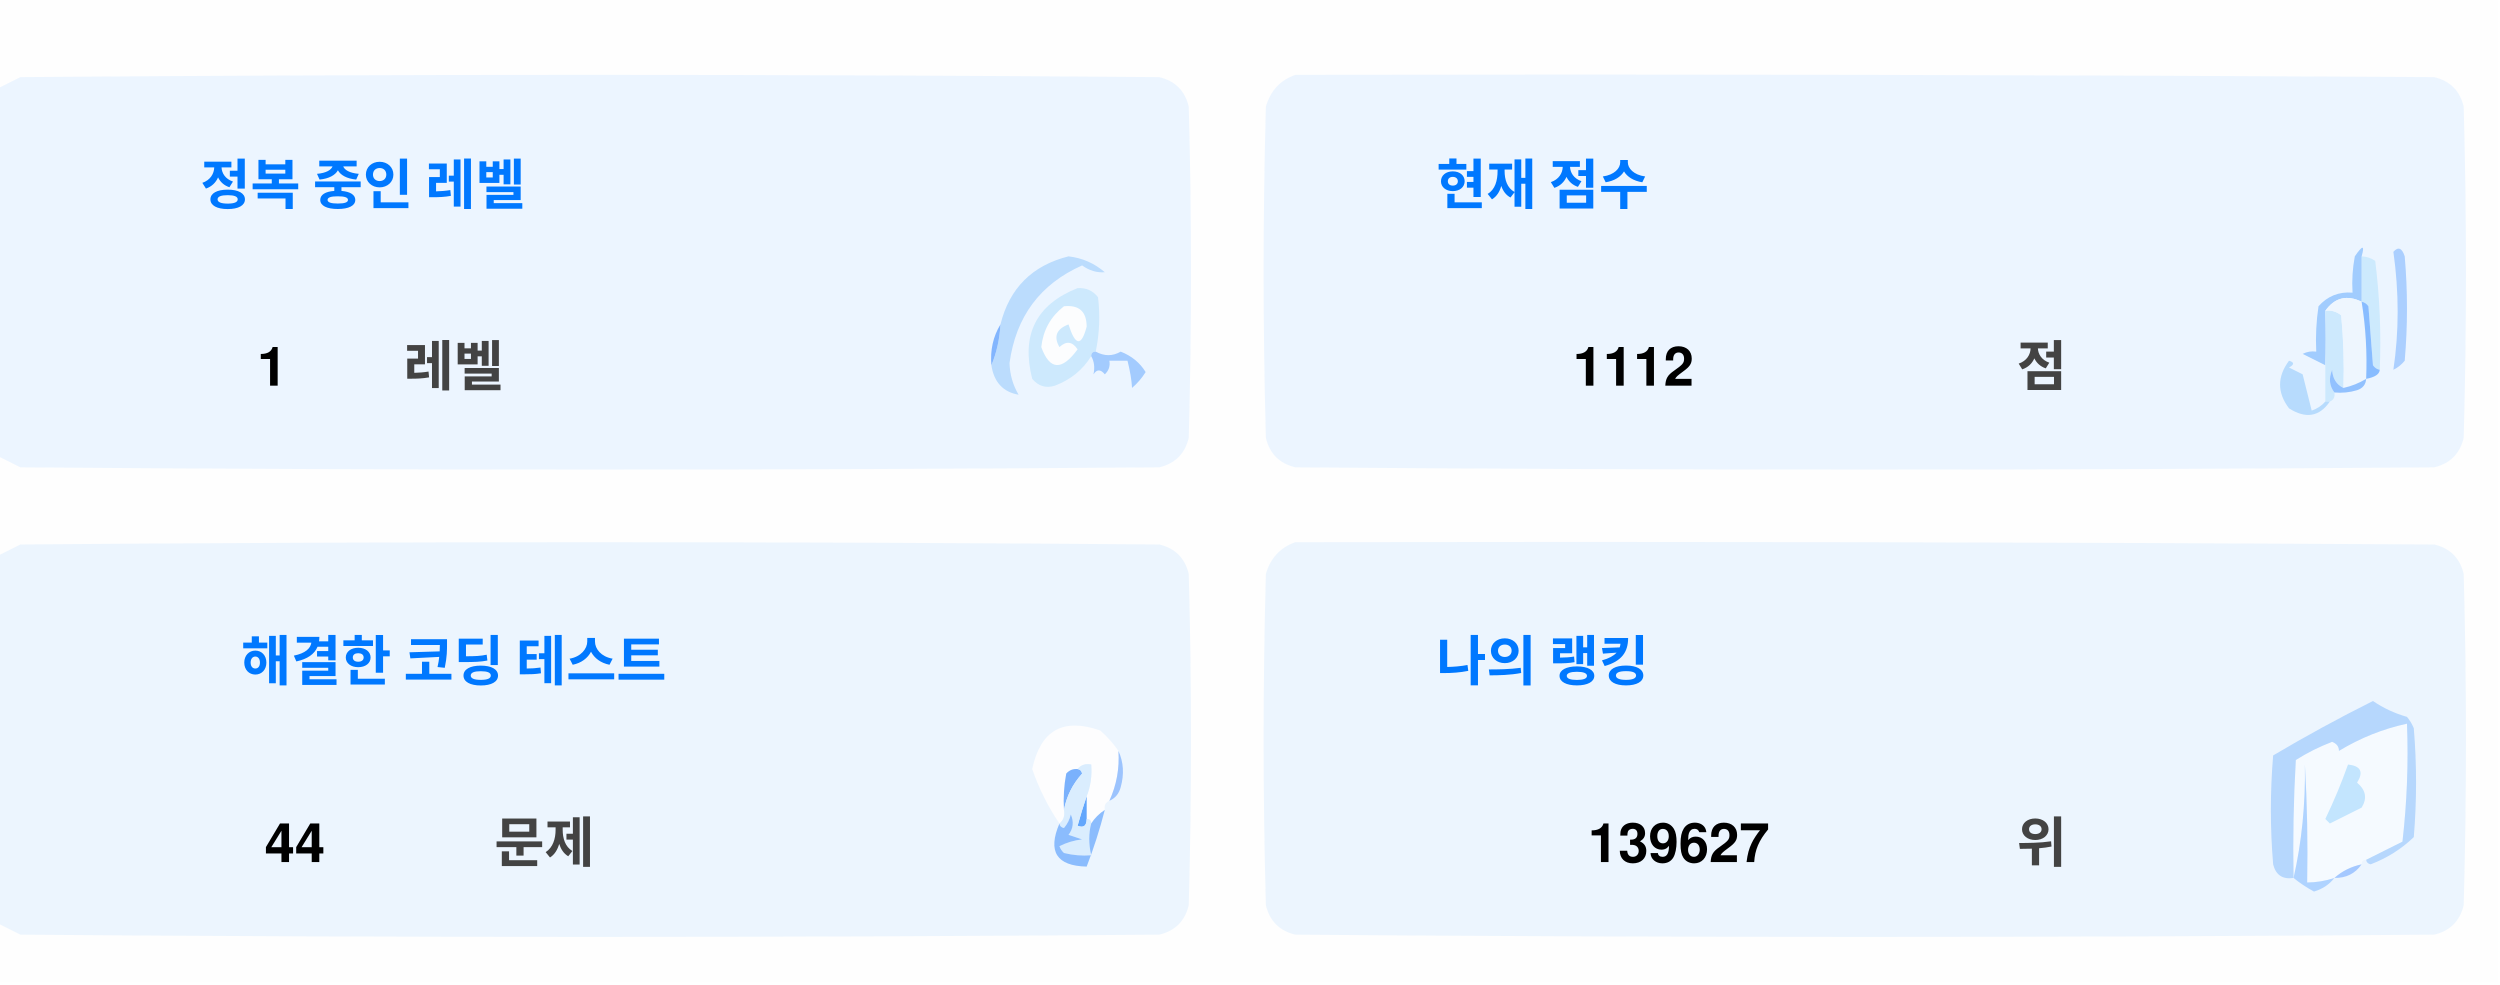
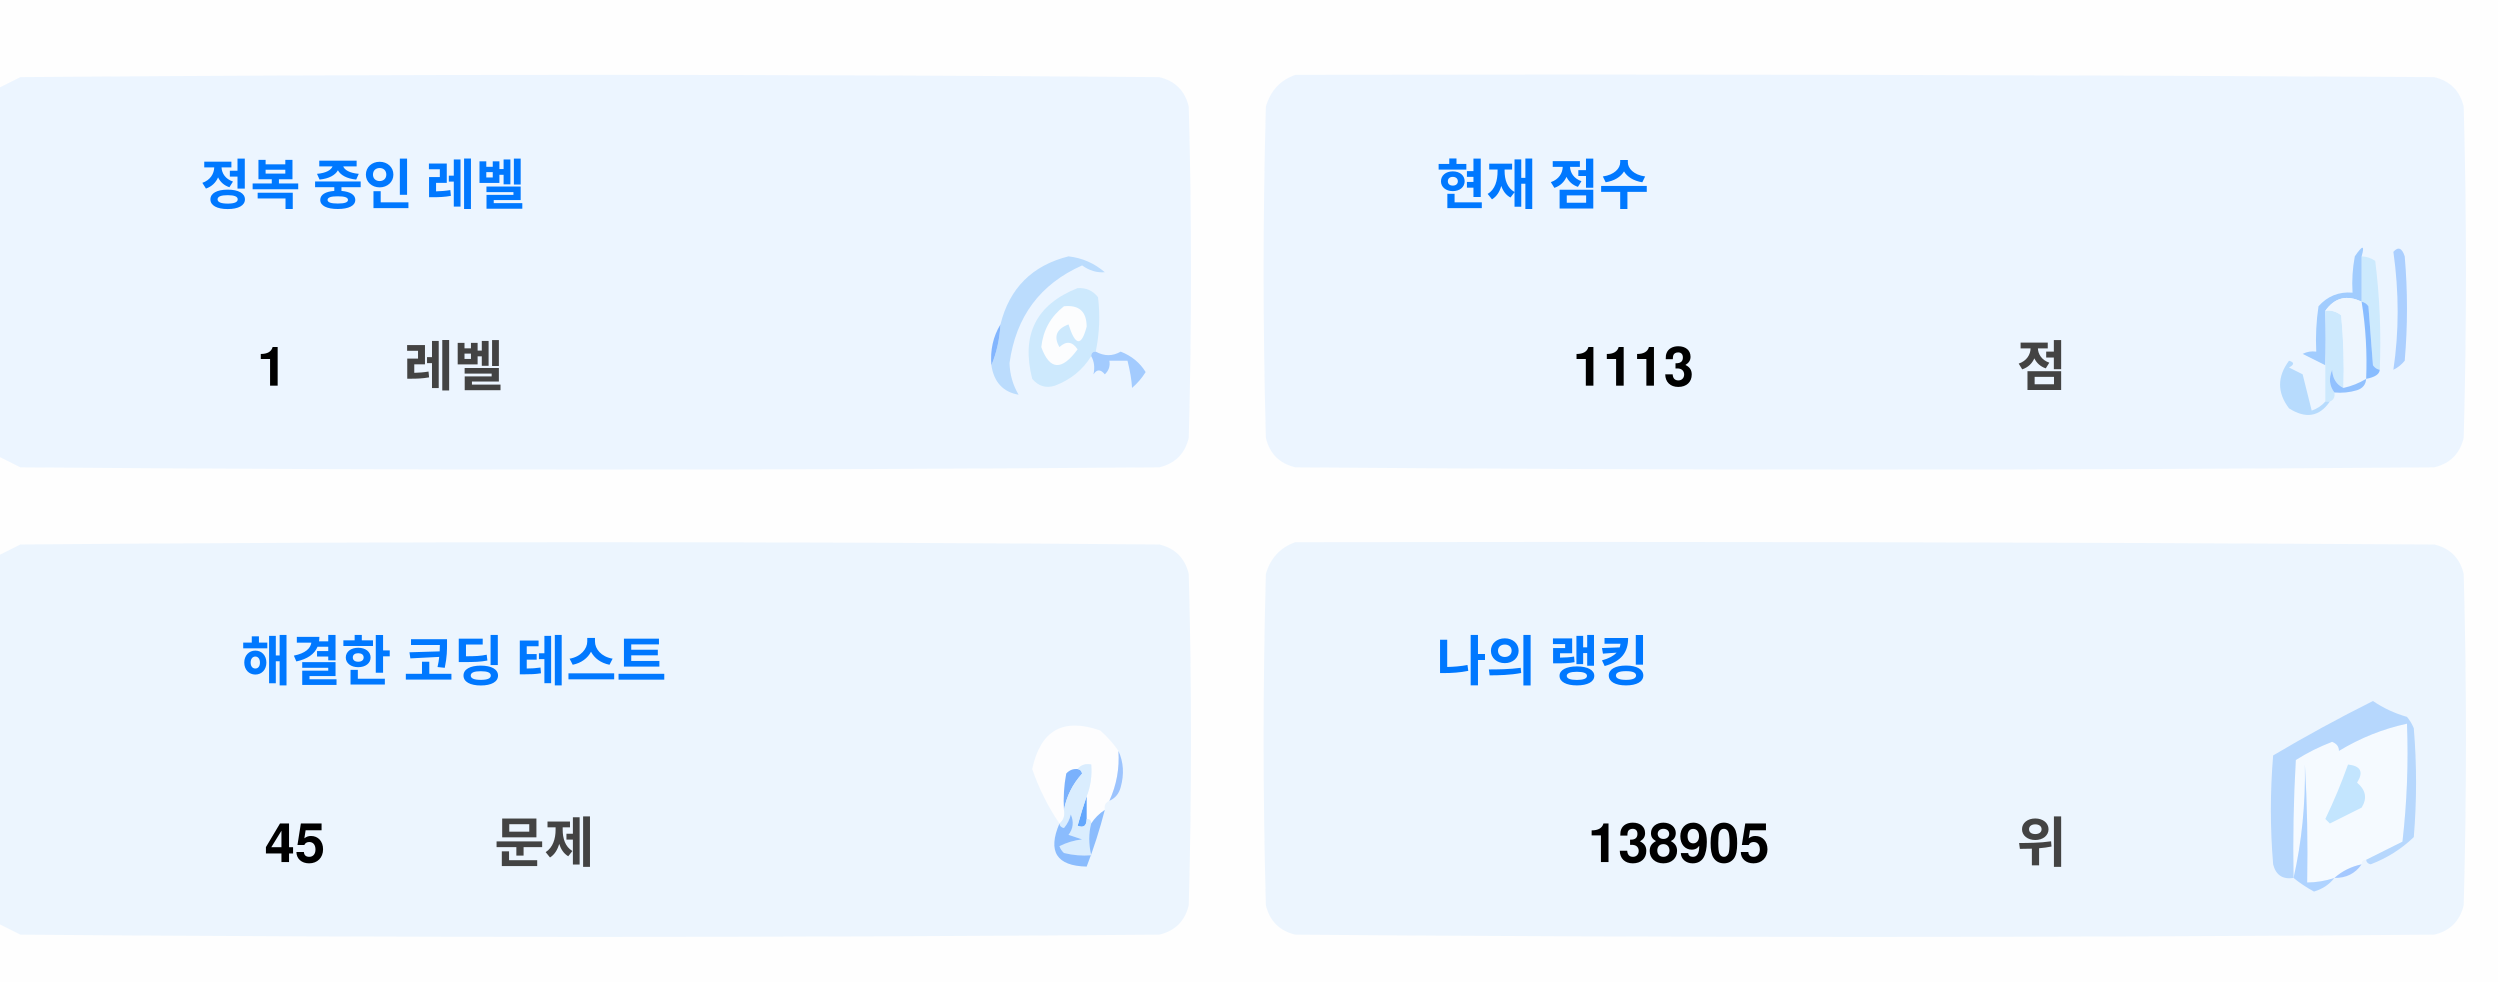
<svg xmlns="http://www.w3.org/2000/svg" version="1.1" width="551px" height="217px" style="shape-rendering:geometricPrecision; text-rendering:geometricPrecision; image-rendering:optimizeQuality; fill-rule:evenodd; clip-rule:evenodd">
  <style>.title {fill: #434343;font-size: 1rem;line-height: 1.5rem;font-weight: bold;font-family: -apple-system, BlinkMacSystemFont, Segoe UI, Helvetica, Arial, sans-serif, Apple Color Emoji, Segoe UI Emoji;}.desc {fill: #434343;font-size: 2.5rem;font-weight: bold;line-height: 1.5rem;font-family: -apple-system, BlinkMacSystemFont, Segoe UI, Helvetica, Arial, sans-serif, Apple Color Emoji, Segoe UI Emoji;}.desc-2 {fill: #434343;font-size: 1rem;font-weight: bold;line-height: 1.5rem;font-family: -apple-system, BlinkMacSystemFont, Segoe UI, Helvetica, Arial, sans-serif, Apple Color Emoji, Segoe UI Emoji;}.text, .desc {animation: twinkling 4s ease-in-out infinite;}@keyframes twinkling {40% { opacity: 1; }50% { opacity: 0.5; }60% { opacity: 1; }70% { opacity: 0.5; }80% { opacity: 1; }}</style>
  <g>
    <path style="opacity:1" fill="#fefefe" d="M -0.5,-0.5 C 183.167,-0.5 366.833,-0.5 550.5,-0.5C 550.5,71.833 550.5,144.167 550.5,216.5C 366.833,216.5 183.167,216.5 -0.5,216.5C -0.5,212.167 -0.5,207.833 -0.5,203.5C 1.14,204.32 2.807,205.153 4.5,206C 88.167,206.667 171.833,206.667 255.5,206C 259,205.167 261.167,203 262,199.5C 262.667,175.167 262.667,150.833 262,126.5C 261.167,123 259,120.833 255.5,120C 171.833,119.333 88.167,119.333 4.5,120C 2.807,120.847 1.14,121.68 -0.5,122.5C -0.5,115.167 -0.5,107.833 -0.5,100.5C 1.14,101.32 2.807,102.153 4.5,103C 88.167,103.667 171.833,103.667 255.5,103C 259,102.167 261.167,100 262,96.5C 262.667,72.167 262.667,47.833 262,23.5C 261.167,20 259,17.833 255.5,17C 171.833,16.333 88.167,16.333 4.5,17C 2.807,17.847 1.14,18.68 -0.5,19.5C -0.5,12.833 -0.5,6.167 -0.5,-0.5 Z" />
  </g>
  <g>
    <path style="opacity:1" fill="#ecf5ff" d="M -0.5,100.5 C -0.5,73.5 -0.5,46.5 -0.5,19.5C 1.14,18.68 2.807,17.847 4.5,17C 88.167,16.333 171.833,16.333 255.5,17C 259,17.833 261.167,20 262,23.5C 262.667,47.833 262.667,72.167 262,96.5C 261.167,100 259,102.167 255.5,103C 171.833,103.667 88.167,103.667 4.5,103C 2.807,102.153 1.14,101.32 -0.5,100.5 Z" />
  </g>
  <g>
    <path style="opacity:1" fill="#ecf5ff" d="M 285.5,16.5 C 369.167,16.333 452.834,16.5 536.5,17C 540,17.833 542.167,20 543,23.5C 543.667,47.833 543.667,72.167 543,96.5C 542.167,100 540,102.167 536.5,103C 452.833,103.667 369.167,103.667 285.5,103C 282,102.167 279.833,100 279,96.5C 278.333,72.167 278.333,47.833 279,23.5C 280.018,19.985 282.185,17.652 285.5,16.5 Z" />
  </g>
  <g>
    <path style="opacity:1" fill="#cdeafd" d="M 520.5,56.5 C 521.583,56.539 522.583,56.873 523.5,57.5C 524.498,65.472 524.831,73.472 524.5,81.5C 523.883,81.389 523.383,81.056 523,80.5C 522.667,76.167 522.333,71.833 522,67.5C 521.617,66.944 521.117,66.611 520.5,66.5C 520.5,63.167 520.5,59.833 520.5,56.5 Z" />
  </g>
  <g>
    <path style="opacity:1" fill="#abcfff" d="M 527.5,55.5 C 528.566,54.308 529.399,54.641 530,56.5C 530.667,64.167 530.667,71.833 530,79.5C 529.311,80.357 528.478,81.023 527.5,81.5C 528.758,73.08 528.758,64.414 527.5,55.5 Z" />
  </g>
  <g>
    <path style="opacity:1" fill="#bbdcfd" d="M 218.5,80.5 C 219.657,77.727 220.324,74.727 220.5,71.5C 222.49,63.51 227.49,58.51 235.5,56.5C 238.528,56.847 241.194,58.014 243.5,60C 241.744,60.141 240.078,59.641 238.5,58.5C 229.247,62.607 223.914,69.773 222.5,80C 222.565,82.526 223.232,84.859 224.5,87C 221.07,86.397 219.07,84.231 218.5,80.5 Z" />
  </g>
  <g>
    <path style="opacity:1" fill="#cde9fd" d="M 241.5,77.5 C 240.833,77.5 240.5,77.833 240.5,78.5C 238.628,81.529 235.961,83.695 232.5,85C 230.536,85.624 228.869,85.124 227.5,83.5C 225.021,73.791 228.354,67.124 237.5,63.5C 239.374,63.39 240.874,64.056 242,65.5C 242.497,69.524 242.331,73.524 241.5,77.5 Z" />
  </g>
  <g>
    <path style="opacity:1" fill="#fcfdfe" d="M 234.5,67.5 C 237.826,67.162 239.493,68.662 239.5,72C 238.334,76.434 237,76.267 235.5,71.5C 232.832,72.515 232.166,74.182 233.5,76.5C 235.017,75.089 236.351,75.256 237.5,77C 234.006,81.771 231.34,81.605 229.5,76.5C 229.904,72.771 231.571,69.771 234.5,67.5 Z" />
  </g>
  <g>
    <path style="opacity:1" fill="#a1ccfe" d="M 520.5,56.5 C 520.5,59.833 520.5,63.167 520.5,66.5C 517.238,64.922 514.572,65.589 512.5,68.5C 512.617,72.81 512.617,76.81 512.5,80.5C 510.86,79.68 509.193,78.847 507.5,78C 508.448,77.517 509.448,77.35 510.5,77.5C 510.335,74.15 510.502,70.817 511,67.5C 512.995,65.253 515.495,64.253 518.5,64.5C 518.336,61.813 518.503,59.146 519,56.5C 520.731,53.969 521.231,53.969 520.5,56.5 Z" />
  </g>
  <g>
    <path style="opacity:1" fill="#cde9fd" d="M 512.5,68.5 C 513.822,68.33 514.989,68.663 516,69.5C 516.499,74.823 516.666,80.156 516.5,85.5C 514.955,84.77 514.122,83.437 514,81.5C 513.22,83.387 513.387,85.054 514.5,86.5C 514.672,87.492 514.338,88.158 513.5,88.5C 513.167,88.5 512.833,88.5 512.5,88.5C 512.5,85.833 512.5,83.167 512.5,80.5C 512.617,76.81 512.617,72.81 512.5,68.5 Z" />
  </g>
  <g>
    <path style="opacity:1" fill="#eef6fe" d="M 520.5,66.5 C 521.407,72.106 521.74,77.773 521.5,83.5C 519.95,84.441 518.284,85.108 516.5,85.5C 516.666,80.156 516.499,74.823 516,69.5C 514.989,68.663 513.822,68.33 512.5,68.5C 514.572,65.589 517.238,64.922 520.5,66.5 Z" />
  </g>
  <g>
    <path style="opacity:1" fill="#88bcff" d="M 520.5,66.5 C 521.117,66.611 521.617,66.944 522,67.5C 522.333,71.833 522.667,76.167 523,80.5C 523.383,81.056 523.883,81.389 524.5,81.5C 524.445,82.469 523.445,83.136 521.5,83.5C 521.74,77.773 521.407,72.106 520.5,66.5 Z" />
  </g>
  <g>
    <path style="opacity:1" fill="#82b5fe" d="M 220.5,71.5 C 220.324,74.727 219.657,77.727 218.5,80.5C 218.215,77.171 218.882,74.171 220.5,71.5 Z" />
  </g>
  <g>
    <path style="opacity:1" fill="#a3cbfe" d="M 240.5,78.5 C 240.5,77.833 240.833,77.5 241.5,77.5C 243.391,78.536 245.224,78.536 247,77.5C 249.391,78.429 251.225,79.929 252.5,82C 251.681,83.319 250.681,84.486 249.5,85.5C 249.409,83.777 249.075,81.777 248.5,79.5C 247.167,79.5 245.833,79.5 244.5,79.5C 244.719,80.675 244.386,81.675 243.5,82.5C 242.575,81.359 241.741,81.359 241,82.5C 241.331,80.981 241.164,79.648 240.5,78.5 Z" />
  </g>
  <g>
    <path style="opacity:1" fill="#b7dbfd" d="M 512.5,88.5 C 512.833,88.5 513.167,88.5 513.5,88.5C 511.199,91.857 508.199,92.357 504.5,90C 501.872,86.535 501.872,83.035 504.5,79.5C 505.696,79.846 505.696,80.346 504.5,81C 505.5,81.5 506.5,82 507.5,82.5C 508.167,85.167 508.833,87.833 509.5,90.5C 510.739,90.058 511.739,89.391 512.5,88.5 Z" />
  </g>
  <g>
    <path style="opacity:1" fill="#92c1fe" d="M 516.5,85.5 C 518.284,85.108 519.95,84.441 521.5,83.5C 521.423,84.75 520.756,85.583 519.5,86C 517.866,86.493 516.199,86.66 514.5,86.5C 513.387,85.054 513.22,83.387 514,81.5C 514.122,83.437 514.955,84.77 516.5,85.5 Z" />
  </g>
  <g>
    <path style="opacity:1" fill="#ecf5fe" d="M -0.5,203.5 C -0.5,176.5 -0.5,149.5 -0.5,122.5C 1.14,121.68 2.807,120.847 4.5,120C 88.167,119.333 171.833,119.333 255.5,120C 259,120.833 261.167,123 262,126.5C 262.667,150.833 262.667,175.167 262,199.5C 261.167,203 259,205.167 255.5,206C 171.833,206.667 88.167,206.667 4.5,206C 2.807,205.153 1.14,204.32 -0.5,203.5 Z" />
  </g>
  <g>
    <path style="opacity:1" fill="#ecf5fe" d="M 285.5,119.5 C 369.167,119.333 452.834,119.5 536.5,120C 540,120.833 542.167,123 543,126.5C 543.667,150.833 543.667,175.167 543,199.5C 542.167,203 540,205.167 536.5,206C 452.833,206.667 369.167,206.667 285.5,206C 282,205.167 279.833,203 279,199.5C 278.333,175.167 278.333,150.833 279,126.5C 280.018,122.985 282.185,120.652 285.5,119.5 Z" />
  </g>
  <g>
    <path style="opacity:1" fill="#fdfdfe" d="M 246.5,165.5 C 246.758,169.367 246.092,173.034 244.5,176.5C 243.662,176.842 243.328,177.508 243.5,178.5C 242.272,179.306 241.272,180.306 240.5,181.5C 240.5,180.833 240.167,180.5 239.5,180.5C 239.5,178.833 239.5,177.167 239.5,175.5C 240.369,173.283 240.702,170.95 240.5,168.5C 239.209,168.263 238.209,168.596 237.5,169.5C 236.504,169.414 235.671,169.748 235,170.5C 234.503,173.146 234.336,175.813 234.5,178.5C 234.737,179.791 234.404,180.791 233.5,181.5C 230.986,177.806 228.986,173.806 227.5,169.5C 229.309,160.957 234.309,158.124 242.5,161C 244.07,162.397 245.404,163.897 246.5,165.5 Z" />
  </g>
  <g>
    <path style="opacity:1" fill="#f5faff" d="M 521.5,189.5 C 520.833,189.5 520.5,189.833 520.5,190.5C 518.181,190.992 516.181,191.992 514.5,193.5C 512.565,194.15 510.565,194.483 508.5,194.5C 508.666,185.827 508.5,177.16 508,168.5C 508.141,177.227 507.308,185.56 505.5,193.5C 505.334,184.827 505.5,176.16 506,167.5C 508.527,165.903 511.194,164.57 514,163.5C 515.011,163.892 515.511,164.559 515.5,165.5C 520.21,162.641 525.21,160.641 530.5,159.5C 530.831,168.192 530.498,176.859 529.5,185.5C 526.807,186.847 524.14,188.18 521.5,189.5 Z" />
  </g>
  <g>
    <path style="opacity:1" fill="#b6d7fd" d="M 521.5,189.5 C 524.14,188.18 526.807,186.847 529.5,185.5C 530.498,176.859 530.831,168.192 530.5,159.5C 525.21,160.641 520.21,162.641 515.5,165.5C 515.511,164.559 515.011,163.892 514,163.5C 511.194,164.57 508.527,165.903 506,167.5C 505.5,176.16 505.334,184.827 505.5,193.5C 503.089,193.863 501.589,192.863 501,190.5C 500.333,182.5 500.333,174.5 501,166.5C 508.173,162.246 515.507,158.246 523,154.5C 525.304,156.068 527.804,157.235 530.5,158C 531.126,158.75 531.626,159.584 532,160.5C 532.667,168.5 532.667,176.5 532,184.5C 529.292,187.111 526.125,189.111 522.5,190.5C 521.893,190.376 521.56,190.043 521.5,189.5 Z" />
  </g>
  <g>
    <path style="opacity:1" fill="#c3e5fe" d="M 517.5,168.5 C 520.317,168.801 520.984,170.134 519.5,172.5C 521.439,174.122 521.772,175.956 520.5,178C 518.167,179.167 515.833,180.333 513.5,181.5C 513.167,181.167 512.833,180.833 512.5,180.5C 514.414,176.515 516.081,172.515 517.5,168.5 Z" />
  </g>
  <g>
    <path style="opacity:1" fill="#7ab1fc" d="M 237.5,169.5 C 238.043,169.56 238.376,169.893 238.5,170.5C 236.395,172.836 235.062,175.503 234.5,178.5C 234.336,175.813 234.503,173.146 235,170.5C 235.671,169.748 236.504,169.414 237.5,169.5 Z" />
  </g>
  <g>
    <path style="opacity:1" fill="#afd3ff" d="M 514.5,193.5 C 513.378,194.947 511.878,195.947 510,196.5C 508.348,195.601 506.848,194.601 505.5,193.5C 507.308,185.56 508.141,177.227 508,168.5C 508.5,177.16 508.666,185.827 508.5,194.5C 510.565,194.483 512.565,194.15 514.5,193.5 Z" />
  </g>
  <g>
    <path style="opacity:1" fill="#9cc3fd" d="M 246.5,165.5 C 247.634,167.966 247.801,170.633 247,173.5C 246.623,174.942 245.79,175.942 244.5,176.5C 246.092,173.034 246.758,169.367 246.5,165.5 Z" />
  </g>
  <g>
    <path style="opacity:1" fill="#62a6fc" d="M 239.5,175.5 C 239.5,177.167 239.5,178.833 239.5,180.5C 239.483,182.028 238.816,182.528 237.5,182C 238.117,179.723 238.784,177.556 239.5,175.5 Z" />
  </g>
  <g>
    <path style="opacity:1" fill="#daedfe" d="M 237.5,169.5 C 238.209,168.596 239.209,168.263 240.5,168.5C 240.702,170.95 240.369,173.283 239.5,175.5C 238.784,177.556 238.117,179.723 237.5,182C 238.816,182.528 239.483,182.028 239.5,180.5C 240.167,180.5 240.5,180.833 240.5,181.5C 239.918,183.669 239.918,186.002 240.5,188.5C 238.473,188.662 236.473,188.495 234.5,188C 234.043,187.586 233.709,187.086 233.5,186.5C 235.078,185.702 236.744,185.202 238.5,185C 237.5,184.667 236.5,184.333 235.5,184C 236.554,182.612 236.72,181.112 236,179.5C 235.751,180.624 235.251,181.624 234.5,182.5C 233.893,182.376 233.56,182.043 233.5,181.5C 234.404,180.791 234.737,179.791 234.5,178.5C 235.062,175.503 236.395,172.836 238.5,170.5C 238.376,169.893 238.043,169.56 237.5,169.5 Z" />
  </g>
  <g>
    <path style="opacity:1" fill="#8bbcfd" d="M 243.5,178.5 C 242.395,182.803 241.062,186.969 239.5,191C 232.857,190.847 230.857,187.68 233.5,181.5C 233.56,182.043 233.893,182.376 234.5,182.5C 235.251,181.624 235.751,180.624 236,179.5C 236.72,181.112 236.554,182.612 235.5,184C 236.5,184.333 237.5,184.667 238.5,185C 236.744,185.202 235.078,185.702 233.5,186.5C 233.709,187.086 234.043,187.586 234.5,188C 236.473,188.495 238.473,188.662 240.5,188.5C 239.918,186.002 239.918,183.669 240.5,181.5C 241.272,180.306 242.272,179.306 243.5,178.5 Z" />
  </g>
  <g>
    <path style="opacity:1" fill="#a4c8ff" d="M 520.5,190.5 C 519.089,192.539 517.089,193.539 514.5,193.5C 516.181,191.992 518.181,190.992 520.5,190.5 Z" />
  </g>
  <text text-anchor="middle" x="80" y="45" class="title" style="fill:#0078ff;" stroke="#none" stroke-width="1">정복 중인 레벨</text>
  <text text-anchor="middle" x="60" y="85" class="desc" style="fill:#000000;" stroke="#none" stroke-width="1">1</text>
  <text text-anchor="middle" x="100" y="85" class="desc-2" style="fill:#434343;" stroke="#none" stroke-width="1">레벨</text>
  <text text-anchor="middle" x="340" y="45" class="title" style="fill:#0078ff;" stroke="#none" stroke-width="1">현재 점수</text>
-   <text text-anchor="middle" x="360" y="85" class="desc" style="fill:#000000;" stroke="#none" stroke-width="1">1112</text>
+   <text text-anchor="middle" x="360" y="85" class="desc" style="fill:#000000;" stroke="#none" stroke-width="1">1113</text>
  <text text-anchor="middle" x="450" y="85" class="desc-2" style="fill:#434343;" stroke="#none" stroke-width="1">점</text>
  <text text-anchor="middle" x="100" y="150" class="title" style="fill:#0078ff;" stroke="#none" stroke-width="1">해결한 코딩 테스트</text>
-   <text text-anchor="middle" x="65" y="190" class="desc" style="fill:#000000;" stroke="#none" stroke-width="1">44</text>
+   <text text-anchor="middle" x="65" y="190" class="desc" style="fill:#000000;" stroke="#none" stroke-width="1">45</text>
  <text text-anchor="middle" x="120" y="190" class="desc-2" style="fill:#434343;" stroke="#none" stroke-width="1">문제</text>
  <text text-anchor="middle" x="340" y="150" class="title" style="fill:#0078ff;" stroke="#none" stroke-width="1">나의 랭킹</text>
-   <text text-anchor="middle" x="370" y="190" class="desc" style="fill:#000000;" stroke="#none" stroke-width="1">139627</text>
+   <text text-anchor="middle" x="370" y="190" class="desc" style="fill:#000000;" stroke="#none" stroke-width="1">138905</text>
  <text text-anchor="middle" x="450" y="190" class="desc-2" style="fill:#434343;" stroke="#none" stroke-width="1">위</text>
</svg>
